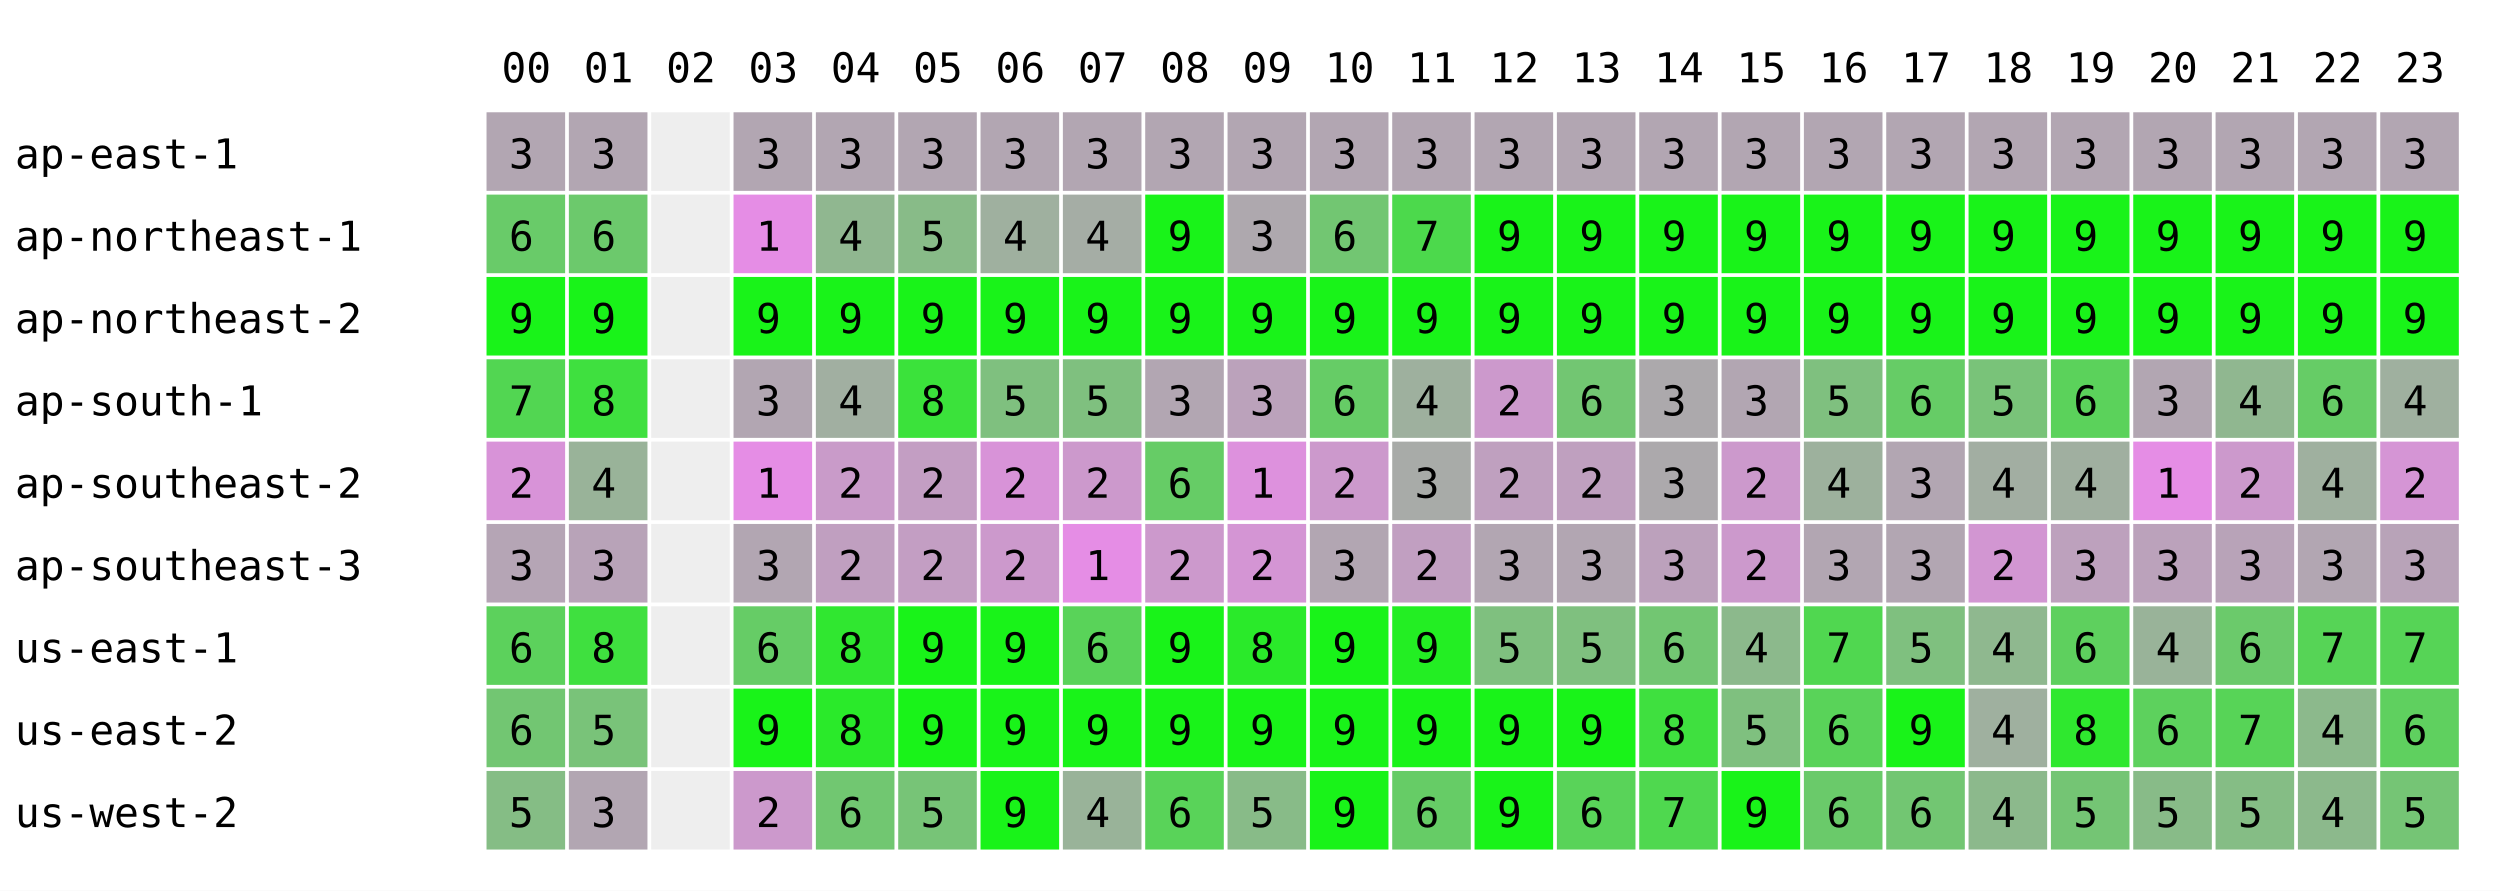
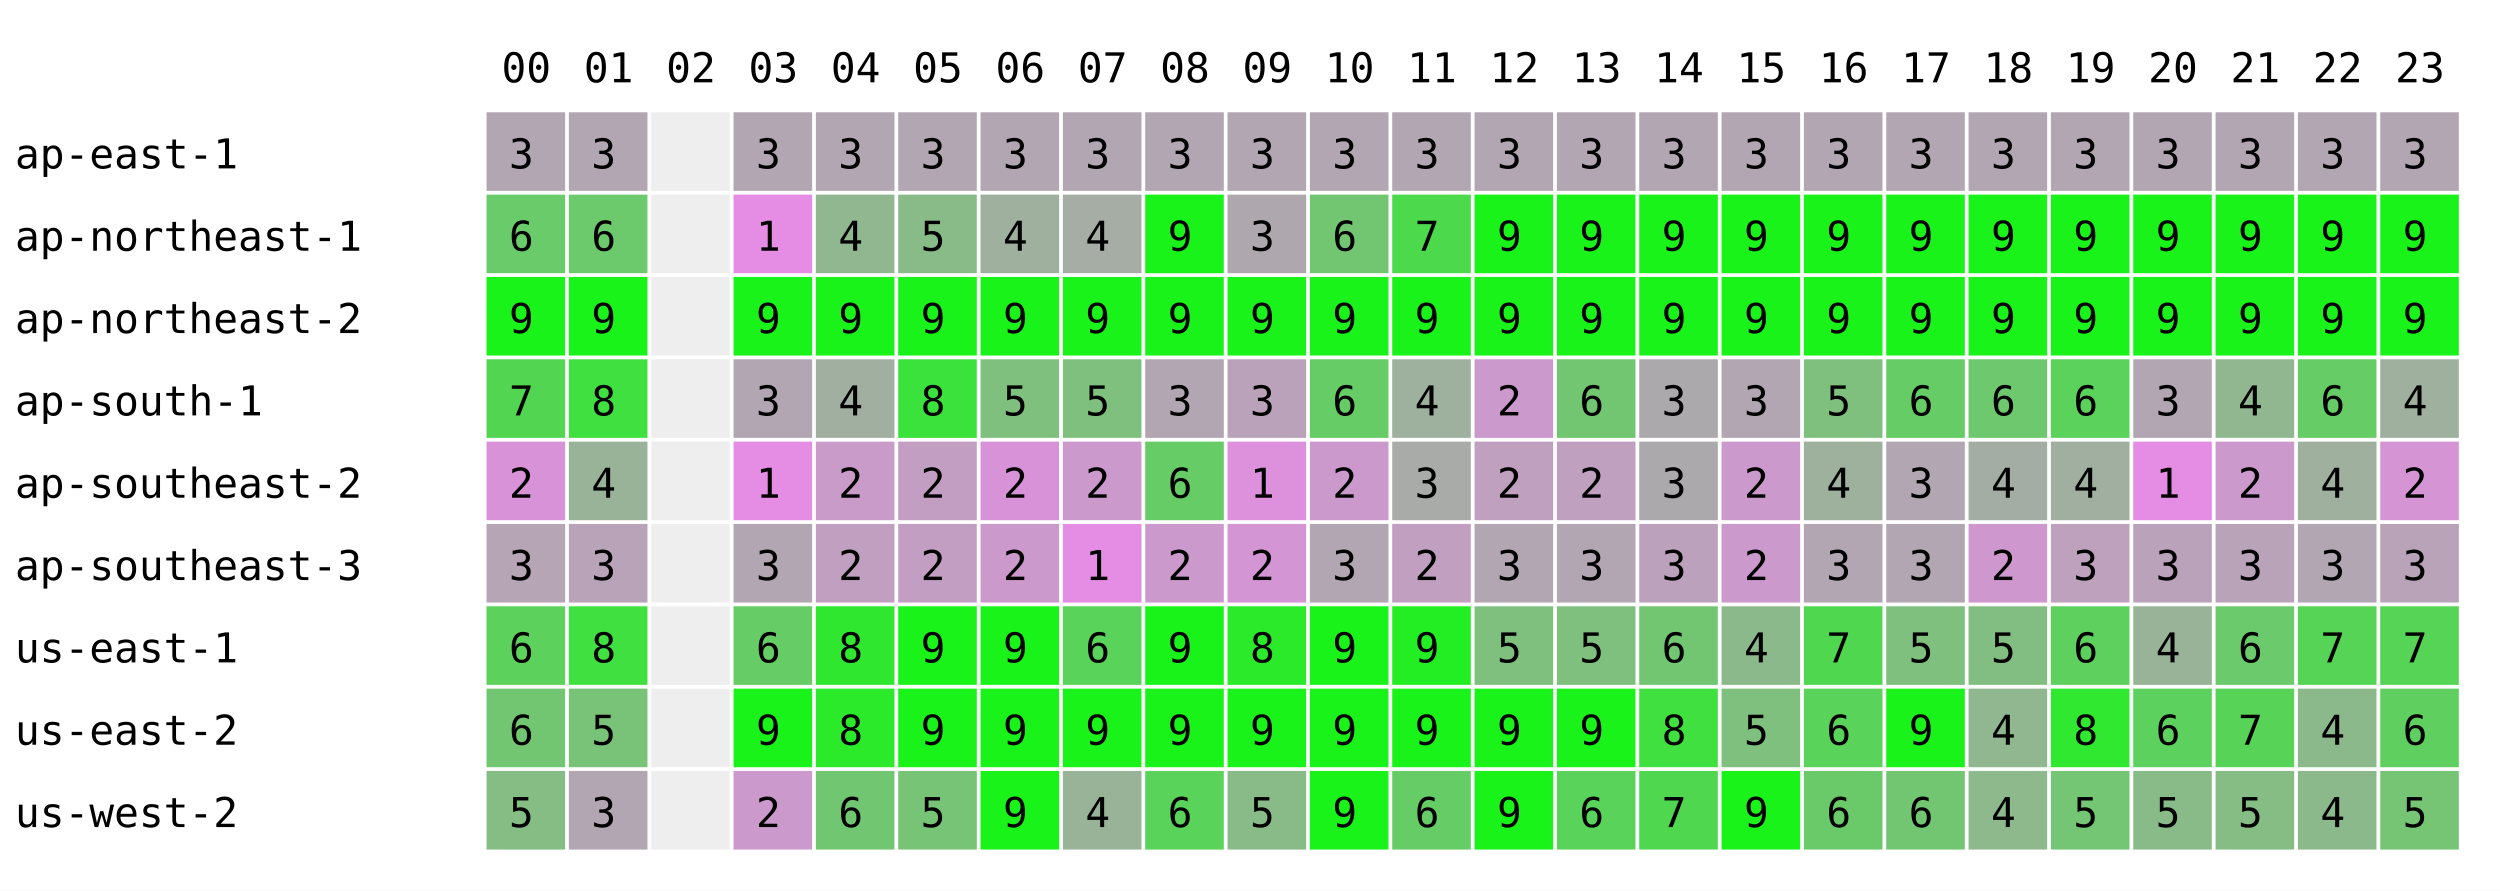
<svg xmlns="http://www.w3.org/2000/svg" width="668" height="238" font-family="monospace" font-size="11">
  <rect width="668" height="238" fill="white" />
  <text x="134" y="22">00</text>
  <text x="156" y="22">01</text>
  <text x="178" y="22">02</text>
  <text x="200" y="22">03</text>
  <text x="222" y="22">04</text>
  <text x="244" y="22">05</text>
  <text x="266" y="22">06</text>
  <text x="288" y="22">07</text>
  <text x="310" y="22">08</text>
  <text x="332" y="22">09</text>
  <text x="354" y="22">10</text>
  <text x="376" y="22">11</text>
  <text x="398" y="22">12</text>
  <text x="420" y="22">13</text>
  <text x="442" y="22">14</text>
  <text x="464" y="22">15</text>
  <text x="486" y="22">16</text>
  <text x="508" y="22">17</text>
  <text x="530" y="22">18</text>
  <text x="552" y="22">19</text>
  <text x="574" y="22">20</text>
  <text x="596" y="22">21</text>
  <text x="618" y="22">22</text>
  <text x="640" y="22">23</text>
  <text x="4" y="45">ap-east-1</text>
  <rect x="130" y="30" width="21" height="21" fill="rgb(178,166,178)" />
  <text x="136" y="45">3</text>
  <rect x="152" y="30" width="21" height="21" fill="rgb(178,166,178)" />
  <text x="158" y="45">3</text>
  <rect x="174" y="30" width="21" height="21" fill="#eeeeee" />
  <rect x="196" y="30" width="21" height="21" fill="rgb(178,166,178)" />
  <text x="202" y="45">3</text>
  <rect x="218" y="30" width="21" height="21" fill="rgb(178,166,178)" />
  <text x="224" y="45">3</text>
  <rect x="240" y="30" width="21" height="21" fill="rgb(178,166,178)" />
  <text x="246" y="45">3</text>
  <rect x="262" y="30" width="21" height="21" fill="rgb(178,166,178)" />
  <text x="268" y="45">3</text>
  <rect x="284" y="30" width="21" height="21" fill="rgb(178,166,178)" />
  <text x="290" y="45">3</text>
  <rect x="306" y="30" width="21" height="21" fill="rgb(178,166,178)" />
  <text x="312" y="45">3</text>
  <rect x="328" y="30" width="21" height="21" fill="rgb(178,166,178)" />
  <text x="334" y="45">3</text>
  <rect x="350" y="30" width="21" height="21" fill="rgb(178,166,178)" />
  <text x="356" y="45">3</text>
  <rect x="372" y="30" width="21" height="21" fill="rgb(178,166,178)" />
  <text x="378" y="45">3</text>
  <rect x="394" y="30" width="21" height="21" fill="rgb(178,166,178)" />
  <text x="400" y="45">3</text>
  <rect x="416" y="30" width="21" height="21" fill="rgb(178,166,178)" />
  <text x="422" y="45">3</text>
  <rect x="438" y="30" width="21" height="21" fill="rgb(178,166,178)" />
  <text x="444" y="45">3</text>
  <rect x="460" y="30" width="21" height="21" fill="rgb(178,166,178)" />
  <text x="466" y="45">3</text>
  <rect x="482" y="30" width="21" height="21" fill="rgb(178,166,178)" />
  <text x="488" y="45">3</text>
  <rect x="504" y="30" width="21" height="21" fill="rgb(178,166,178)" />
  <text x="510" y="45">3</text>
  <rect x="526" y="30" width="21" height="21" fill="rgb(178,166,178)" />
  <text x="532" y="45">3</text>
  <rect x="548" y="30" width="21" height="21" fill="rgb(178,166,178)" />
  <text x="554" y="45">3</text>
  <rect x="570" y="30" width="21" height="21" fill="rgb(178,166,178)" />
  <text x="576" y="45">3</text>
  <rect x="592" y="30" width="21" height="21" fill="rgb(178,166,178)" />
  <text x="598" y="45">3</text>
  <rect x="614" y="30" width="21" height="21" fill="rgb(178,166,178)" />
  <text x="620" y="45">3</text>
  <rect x="636" y="30" width="21" height="21" fill="rgb(178,166,178)" />
  <text x="642" y="45">3</text>
  <text x="4" y="67">ap-northeast-1</text>
  <rect x="130" y="52" width="21" height="21" fill="rgb(105,203,105)" />
  <text x="136" y="67">6</text>
  <rect x="152" y="52" width="21" height="21" fill="rgb(108,201,108)" />
  <text x="158" y="67">6</text>
  <rect x="174" y="52" width="21" height="21" fill="#eeeeee" />
  <rect x="196" y="52" width="21" height="21" fill="rgb(229,141,229)" />
  <text x="202" y="67">1</text>
  <rect x="218" y="52" width="21" height="21" fill="rgb(144,183,144)" />
  <text x="224" y="67">4</text>
  <rect x="240" y="52" width="21" height="21" fill="rgb(136,187,136)" />
  <text x="246" y="67">5</text>
  <rect x="262" y="52" width="21" height="21" fill="rgb(159,176,159)" />
  <text x="268" y="67">4</text>
  <rect x="284" y="52" width="21" height="21" fill="rgb(165,173,165)" />
  <text x="290" y="67">4</text>
  <rect x="306" y="52" width="21" height="21" fill="rgb(25,243,25)" />
  <text x="312" y="67">9</text>
  <rect x="328" y="52" width="21" height="21" fill="rgb(174,168,174)" />
  <text x="334" y="67">3</text>
  <rect x="350" y="52" width="21" height="21" fill="rgb(114,198,114)" />
  <text x="356" y="67">6</text>
  <rect x="372" y="52" width="21" height="21" fill="rgb(76,217,76)" />
  <text x="378" y="67">7</text>
  <rect x="394" y="52" width="21" height="21" fill="rgb(25,243,25)" />
  <text x="400" y="67">9</text>
  <rect x="416" y="52" width="21" height="21" fill="rgb(25,243,25)" />
  <text x="422" y="67">9</text>
  <rect x="438" y="52" width="21" height="21" fill="rgb(25,243,25)" />
  <text x="444" y="67">9</text>
  <rect x="460" y="52" width="21" height="21" fill="rgb(25,243,25)" />
  <text x="466" y="67">9</text>
  <rect x="482" y="52" width="21" height="21" fill="rgb(25,243,25)" />
  <text x="488" y="67">9</text>
  <rect x="504" y="52" width="21" height="21" fill="rgb(25,243,25)" />
  <text x="510" y="67">9</text>
  <rect x="526" y="52" width="21" height="21" fill="rgb(25,243,25)" />
  <text x="532" y="67">9</text>
  <rect x="548" y="52" width="21" height="21" fill="rgb(25,243,25)" />
  <text x="554" y="67">9</text>
  <rect x="570" y="52" width="21" height="21" fill="rgb(25,243,25)" />
  <text x="576" y="67">9</text>
  <rect x="592" y="52" width="21" height="21" fill="rgb(25,243,25)" />
  <text x="598" y="67">9</text>
  <rect x="614" y="52" width="21" height="21" fill="rgb(25,243,25)" />
  <text x="620" y="67">9</text>
  <rect x="636" y="52" width="21" height="21" fill="rgb(25,243,25)" />
  <text x="642" y="67">9</text>
  <text x="4" y="89">ap-northeast-2</text>
  <rect x="130" y="74" width="21" height="21" fill="rgb(25,243,25)" />
  <text x="136" y="89">9</text>
  <rect x="152" y="74" width="21" height="21" fill="rgb(25,243,25)" />
  <text x="158" y="89">9</text>
  <rect x="174" y="74" width="21" height="21" fill="#eeeeee" />
  <rect x="196" y="74" width="21" height="21" fill="rgb(25,243,25)" />
  <text x="202" y="89">9</text>
  <rect x="218" y="74" width="21" height="21" fill="rgb(25,243,25)" />
  <text x="224" y="89">9</text>
  <rect x="240" y="74" width="21" height="21" fill="rgb(25,243,25)" />
  <text x="246" y="89">9</text>
  <rect x="262" y="74" width="21" height="21" fill="rgb(25,243,25)" />
  <text x="268" y="89">9</text>
  <rect x="284" y="74" width="21" height="21" fill="rgb(25,243,25)" />
  <text x="290" y="89">9</text>
  <rect x="306" y="74" width="21" height="21" fill="rgb(25,243,25)" />
  <text x="312" y="89">9</text>
  <rect x="328" y="74" width="21" height="21" fill="rgb(25,243,25)" />
  <text x="334" y="89">9</text>
  <rect x="350" y="74" width="21" height="21" fill="rgb(25,243,25)" />
  <text x="356" y="89">9</text>
  <rect x="372" y="74" width="21" height="21" fill="rgb(25,243,25)" />
  <text x="378" y="89">9</text>
  <rect x="394" y="74" width="21" height="21" fill="rgb(25,243,25)" />
  <text x="400" y="89">9</text>
  <rect x="416" y="74" width="21" height="21" fill="rgb(25,243,25)" />
  <text x="422" y="89">9</text>
  <rect x="438" y="74" width="21" height="21" fill="rgb(25,243,25)" />
  <text x="444" y="89">9</text>
  <rect x="460" y="74" width="21" height="21" fill="rgb(25,243,25)" />
  <text x="466" y="89">9</text>
  <rect x="482" y="74" width="21" height="21" fill="rgb(25,243,25)" />
  <text x="488" y="89">9</text>
  <rect x="504" y="74" width="21" height="21" fill="rgb(25,243,25)" />
  <text x="510" y="89">9</text>
  <rect x="526" y="74" width="21" height="21" fill="rgb(25,243,25)" />
  <text x="532" y="89">9</text>
  <rect x="548" y="74" width="21" height="21" fill="rgb(25,243,25)" />
  <text x="554" y="89">9</text>
  <rect x="570" y="74" width="21" height="21" fill="rgb(25,243,25)" />
  <text x="576" y="89">9</text>
  <rect x="592" y="74" width="21" height="21" fill="rgb(25,243,25)" />
  <text x="598" y="89">9</text>
  <rect x="614" y="74" width="21" height="21" fill="rgb(25,243,25)" />
  <text x="620" y="89">9</text>
  <rect x="636" y="74" width="21" height="21" fill="rgb(25,243,25)" />
  <text x="642" y="89">9</text>
  <text x="4" y="111">ap-south-1</text>
  <rect x="130" y="96" width="21" height="21" fill="rgb(82,214,82)" />
  <text x="136" y="111">7</text>
  <rect x="152" y="96" width="21" height="21" fill="rgb(63,224,63)" />
  <text x="158" y="111">8</text>
  <rect x="174" y="96" width="21" height="21" fill="#eeeeee" />
  <rect x="196" y="96" width="21" height="21" fill="rgb(178,166,178)" />
  <text x="202" y="111">3</text>
  <rect x="218" y="96" width="21" height="21" fill="rgb(161,175,161)" />
  <text x="224" y="111">4</text>
  <rect x="240" y="96" width="21" height="21" fill="rgb(59,226,59)" />
  <text x="246" y="111">8</text>
  <rect x="262" y="96" width="21" height="21" fill="rgb(127,192,127)" />
  <text x="268" y="111">5</text>
  <rect x="284" y="96" width="21" height="21" fill="rgb(127,192,127)" />
  <text x="290" y="111">5</text>
  <rect x="306" y="96" width="21" height="21" fill="rgb(178,166,178)" />
  <text x="312" y="111">3</text>
  <rect x="328" y="96" width="21" height="21" fill="rgb(187,162,187)" />
  <text x="334" y="111">3</text>
  <rect x="350" y="96" width="21" height="21" fill="rgb(102,204,102)" />
  <text x="356" y="111">6</text>
  <rect x="372" y="96" width="21" height="21" fill="rgb(158,176,158)" />
  <text x="378" y="111">4</text>
  <rect x="394" y="96" width="21" height="21" fill="rgb(204,153,204)" />
  <text x="400" y="111">2</text>
  <rect x="416" y="96" width="21" height="21" fill="rgb(114,198,114)" />
  <text x="422" y="111">6</text>
  <rect x="438" y="96" width="21" height="21" fill="rgb(172,169,172)" />
  <text x="444" y="111">3</text>
  <rect x="460" y="96" width="21" height="21" fill="rgb(178,166,178)" />
  <text x="466" y="111">3</text>
  <rect x="482" y="96" width="21" height="21" fill="rgb(127,192,127)" />
  <text x="488" y="111">5</text>
  <rect x="504" y="96" width="21" height="21" fill="rgb(102,204,102)" />
  <text x="510" y="111">6</text>
-   <rect x="526" y="96" width="21" height="21" fill="rgb(121,195,121)" />
-   <text x="532" y="111">5</text>
+   <rect x="526" y="96" width="21" height="21" fill="rgb(110,200,110)" />
+   <text x="532" y="111">6</text>
  <rect x="548" y="96" width="21" height="21" fill="rgb(91,210,91)" />
  <text x="554" y="111">6</text>
  <rect x="570" y="96" width="21" height="21" fill="rgb(178,166,178)" />
  <text x="576" y="111">3</text>
  <rect x="592" y="96" width="21" height="21" fill="rgb(144,183,144)" />
  <text x="598" y="111">4</text>
  <rect x="614" y="96" width="21" height="21" fill="rgb(102,204,102)" />
  <text x="620" y="111">6</text>
  <rect x="636" y="96" width="21" height="21" fill="rgb(159,176,159)" />
  <text x="642" y="111">4</text>
  <text x="4" y="133">ap-southeast-2</text>
  <rect x="130" y="118" width="21" height="21" fill="rgb(216,147,216)" />
  <text x="136" y="133">2</text>
  <rect x="152" y="118" width="21" height="21" fill="rgb(153,179,153)" />
  <text x="158" y="133">4</text>
  <rect x="174" y="118" width="21" height="21" fill="#eeeeee" />
  <rect x="196" y="118" width="21" height="21" fill="rgb(229,141,229)" />
  <text x="202" y="133">1</text>
  <rect x="218" y="118" width="21" height="21" fill="rgb(201,155,201)" />
  <text x="224" y="133">2</text>
  <rect x="240" y="118" width="21" height="21" fill="rgb(195,158,195)" />
  <text x="246" y="133">2</text>
  <rect x="262" y="118" width="21" height="21" fill="rgb(216,147,216)" />
  <text x="268" y="133">2</text>
  <rect x="284" y="118" width="21" height="21" fill="rgb(204,153,204)" />
  <text x="290" y="133">2</text>
  <rect x="306" y="118" width="21" height="21" fill="rgb(102,204,102)" />
  <text x="312" y="133">6</text>
  <rect x="328" y="118" width="21" height="21" fill="rgb(221,145,221)" />
  <text x="334" y="133">1</text>
  <rect x="350" y="118" width="21" height="21" fill="rgb(204,153,204)" />
  <text x="356" y="133">2</text>
  <rect x="372" y="118" width="21" height="21" fill="rgb(168,171,168)" />
  <text x="378" y="133">3</text>
  <rect x="394" y="118" width="21" height="21" fill="rgb(191,160,191)" />
  <text x="400" y="133">2</text>
  <rect x="416" y="118" width="21" height="21" fill="rgb(191,160,191)" />
  <text x="422" y="133">2</text>
  <rect x="438" y="118" width="21" height="21" fill="rgb(172,169,172)" />
  <text x="444" y="133">3</text>
  <rect x="460" y="118" width="21" height="21" fill="rgb(204,153,204)" />
  <text x="466" y="133">2</text>
  <rect x="482" y="118" width="21" height="21" fill="rgb(157,177,157)" />
  <text x="488" y="133">4</text>
  <rect x="504" y="118" width="21" height="21" fill="rgb(178,166,178)" />
  <text x="510" y="133">3</text>
-   <rect x="526" y="118" width="21" height="21" fill="rgb(162,174,162)" />
+   <rect x="526" y="118" width="21" height="21" fill="rgb(164,173,164)" />
  <text x="532" y="133">4</text>
  <rect x="548" y="118" width="21" height="21" fill="rgb(160,175,160)" />
  <text x="554" y="133">4</text>
  <rect x="570" y="118" width="21" height="21" fill="rgb(229,141,229)" />
  <text x="576" y="133">1</text>
  <rect x="592" y="118" width="21" height="21" fill="rgb(204,153,204)" />
  <text x="598" y="133">2</text>
  <rect x="614" y="118" width="21" height="21" fill="rgb(159,176,159)" />
  <text x="620" y="133">4</text>
  <rect x="636" y="118" width="21" height="21" fill="rgb(213,149,213)" />
  <text x="642" y="133">2</text>
  <text x="4" y="155">ap-southeast-3</text>
  <rect x="130" y="140" width="21" height="21" fill="rgb(181,165,181)" />
  <text x="136" y="155">3</text>
  <rect x="152" y="140" width="21" height="21" fill="rgb(184,163,184)" />
  <text x="158" y="155">3</text>
  <rect x="174" y="140" width="21" height="21" fill="#eeeeee" />
  <rect x="196" y="140" width="21" height="21" fill="rgb(178,166,178)" />
  <text x="202" y="155">3</text>
  <rect x="218" y="140" width="21" height="21" fill="rgb(192,159,192)" />
  <text x="224" y="155">2</text>
  <rect x="240" y="140" width="21" height="21" fill="rgb(195,158,195)" />
  <text x="246" y="155">2</text>
  <rect x="262" y="140" width="21" height="21" fill="rgb(204,153,204)" />
  <text x="268" y="155">2</text>
  <rect x="284" y="140" width="21" height="21" fill="rgb(229,141,229)" />
  <text x="290" y="155">1</text>
  <rect x="306" y="140" width="21" height="21" fill="rgb(204,153,204)" />
  <text x="312" y="155">2</text>
  <rect x="328" y="140" width="21" height="21" fill="rgb(212,149,212)" />
  <text x="334" y="155">2</text>
  <rect x="350" y="140" width="21" height="21" fill="rgb(178,166,178)" />
  <text x="356" y="155">3</text>
  <rect x="372" y="140" width="21" height="21" fill="rgb(193,159,193)" />
  <text x="378" y="155">2</text>
  <rect x="394" y="140" width="21" height="21" fill="rgb(178,166,178)" />
  <text x="400" y="155">3</text>
  <rect x="416" y="140" width="21" height="21" fill="rgb(178,166,178)" />
  <text x="422" y="155">3</text>
  <rect x="438" y="140" width="21" height="21" fill="rgb(188,161,188)" />
  <text x="444" y="155">3</text>
  <rect x="460" y="140" width="21" height="21" fill="rgb(204,153,204)" />
  <text x="466" y="155">2</text>
  <rect x="482" y="140" width="21" height="21" fill="rgb(178,166,178)" />
  <text x="488" y="155">3</text>
  <rect x="504" y="140" width="21" height="21" fill="rgb(178,166,178)" />
  <text x="510" y="155">3</text>
-   <rect x="526" y="140" width="21" height="21" fill="rgb(210,150,210)" />
+   <rect x="526" y="140" width="21" height="21" fill="rgb(206,152,206)" />
  <text x="532" y="155">2</text>
  <rect x="548" y="140" width="21" height="21" fill="rgb(189,161,189)" />
  <text x="554" y="155">3</text>
  <rect x="570" y="140" width="21" height="21" fill="rgb(187,162,187)" />
  <text x="576" y="155">3</text>
  <rect x="592" y="140" width="21" height="21" fill="rgb(184,163,184)" />
  <text x="598" y="155">3</text>
  <rect x="614" y="140" width="21" height="21" fill="rgb(178,166,178)" />
  <text x="620" y="155">3</text>
  <rect x="636" y="140" width="21" height="21" fill="rgb(184,163,184)" />
  <text x="642" y="155">3</text>
  <text x="4" y="177">us-east-1</text>
  <rect x="130" y="162" width="21" height="21" fill="rgb(92,209,92)" />
  <text x="136" y="177">6</text>
  <rect x="152" y="162" width="21" height="21" fill="rgb(63,224,63)" />
  <text x="158" y="177">8</text>
  <rect x="174" y="162" width="21" height="21" fill="#eeeeee" />
  <rect x="196" y="162" width="21" height="21" fill="rgb(102,204,102)" />
  <text x="202" y="177">6</text>
  <rect x="218" y="162" width="21" height="21" fill="rgb(48,231,48)" />
  <text x="224" y="177">8</text>
  <rect x="240" y="162" width="21" height="21" fill="rgb(25,243,25)" />
  <text x="246" y="177">9</text>
  <rect x="262" y="162" width="21" height="21" fill="rgb(25,243,25)" />
  <text x="268" y="177">9</text>
  <rect x="284" y="162" width="21" height="21" fill="rgb(89,211,89)" />
  <text x="290" y="177">6</text>
  <rect x="306" y="162" width="21" height="21" fill="rgb(25,243,25)" />
  <text x="312" y="177">9</text>
  <rect x="328" y="162" width="21" height="21" fill="rgb(42,234,42)" />
  <text x="334" y="177">8</text>
  <rect x="350" y="162" width="21" height="21" fill="rgb(25,243,25)" />
  <text x="356" y="177">9</text>
  <rect x="372" y="162" width="21" height="21" fill="rgb(35,238,35)" />
  <text x="378" y="177">9</text>
  <rect x="394" y="162" width="21" height="21" fill="rgb(127,192,127)" />
  <text x="400" y="177">5</text>
  <rect x="416" y="162" width="21" height="21" fill="rgb(127,192,127)" />
  <text x="422" y="177">5</text>
  <rect x="438" y="162" width="21" height="21" fill="rgb(114,198,114)" />
  <text x="444" y="177">6</text>
  <rect x="460" y="162" width="21" height="21" fill="rgb(140,185,140)" />
  <text x="466" y="177">4</text>
  <rect x="482" y="162" width="21" height="21" fill="rgb(80,215,80)" />
  <text x="488" y="177">7</text>
  <rect x="504" y="162" width="21" height="21" fill="rgb(127,192,127)" />
  <text x="510" y="177">5</text>
-   <rect x="526" y="162" width="21" height="21" fill="rgb(143,184,143)" />
-   <text x="532" y="177">4</text>
+   <rect x="526" y="162" width="21" height="21" fill="rgb(130,190,130)" />
+   <text x="532" y="177">5</text>
  <rect x="548" y="162" width="21" height="21" fill="rgb(94,208,94)" />
  <text x="554" y="177">6</text>
  <rect x="570" y="162" width="21" height="21" fill="rgb(153,179,153)" />
  <text x="576" y="177">4</text>
  <rect x="592" y="162" width="21" height="21" fill="rgb(107,202,107)" />
  <text x="598" y="177">6</text>
  <rect x="614" y="162" width="21" height="21" fill="rgb(86,212,86)" />
  <text x="620" y="177">7</text>
  <rect x="636" y="162" width="21" height="21" fill="rgb(86,212,86)" />
  <text x="642" y="177">7</text>
  <text x="4" y="199">us-east-2</text>
  <rect x="130" y="184" width="21" height="21" fill="rgb(114,198,114)" />
  <text x="136" y="199">6</text>
  <rect x="152" y="184" width="21" height="21" fill="rgb(121,195,121)" />
  <text x="158" y="199">5</text>
  <rect x="174" y="184" width="21" height="21" fill="#eeeeee" />
  <rect x="196" y="184" width="21" height="21" fill="rgb(25,243,25)" />
  <text x="202" y="199">9</text>
  <rect x="218" y="184" width="21" height="21" fill="rgb(42,234,42)" />
  <text x="224" y="199">8</text>
  <rect x="240" y="184" width="21" height="21" fill="rgb(25,243,25)" />
  <text x="246" y="199">9</text>
  <rect x="262" y="184" width="21" height="21" fill="rgb(25,243,25)" />
  <text x="268" y="199">9</text>
  <rect x="284" y="184" width="21" height="21" fill="rgb(25,243,25)" />
  <text x="290" y="199">9</text>
  <rect x="306" y="184" width="21" height="21" fill="rgb(25,243,25)" />
  <text x="312" y="199">9</text>
  <rect x="328" y="184" width="21" height="21" fill="rgb(25,243,25)" />
  <text x="334" y="199">9</text>
  <rect x="350" y="184" width="21" height="21" fill="rgb(25,243,25)" />
  <text x="356" y="199">9</text>
  <rect x="372" y="184" width="21" height="21" fill="rgb(25,243,25)" />
  <text x="378" y="199">9</text>
  <rect x="394" y="184" width="21" height="21" fill="rgb(25,243,25)" />
  <text x="400" y="199">9</text>
  <rect x="416" y="184" width="21" height="21" fill="rgb(25,243,25)" />
  <text x="422" y="199">9</text>
  <rect x="438" y="184" width="21" height="21" fill="rgb(63,224,63)" />
  <text x="444" y="199">8</text>
  <rect x="460" y="184" width="21" height="21" fill="rgb(127,192,127)" />
  <text x="466" y="199">5</text>
  <rect x="482" y="184" width="21" height="21" fill="rgb(89,211,89)" />
  <text x="488" y="199">6</text>
  <rect x="504" y="184" width="21" height="21" fill="rgb(25,243,25)" />
  <text x="510" y="199">9</text>
-   <rect x="526" y="184" width="21" height="21" fill="rgb(159,176,159)" />
+   <rect x="526" y="184" width="21" height="21" fill="rgb(144,183,144)" />
  <text x="532" y="199">4</text>
  <rect x="548" y="184" width="21" height="21" fill="rgb(47,232,47)" />
  <text x="554" y="199">8</text>
  <rect x="570" y="184" width="21" height="21" fill="rgb(93,209,93)" />
  <text x="576" y="199">6</text>
  <rect x="592" y="184" width="21" height="21" fill="rgb(87,212,87)" />
  <text x="598" y="199">7</text>
  <rect x="614" y="184" width="21" height="21" fill="rgb(140,185,140)" />
  <text x="620" y="199">4</text>
  <rect x="636" y="184" width="21" height="21" fill="rgb(95,208,95)" />
  <text x="642" y="199">6</text>
  <text x="4" y="221">us-west-2</text>
  <rect x="130" y="206" width="21" height="21" fill="rgb(133,189,133)" />
  <text x="136" y="221">5</text>
  <rect x="152" y="206" width="21" height="21" fill="rgb(178,166,178)" />
  <text x="158" y="221">3</text>
  <rect x="174" y="206" width="21" height="21" fill="#eeeeee" />
  <rect x="196" y="206" width="21" height="21" fill="rgb(204,153,204)" />
  <text x="202" y="221">2</text>
  <rect x="218" y="206" width="21" height="21" fill="rgb(113,199,113)" />
  <text x="224" y="221">6</text>
  <rect x="240" y="206" width="21" height="21" fill="rgb(119,196,119)" />
  <text x="246" y="221">5</text>
  <rect x="262" y="206" width="21" height="21" fill="rgb(25,243,25)" />
  <text x="268" y="221">9</text>
  <rect x="284" y="206" width="21" height="21" fill="rgb(153,179,153)" />
  <text x="290" y="221">4</text>
  <rect x="306" y="206" width="21" height="21" fill="rgb(89,211,89)" />
  <text x="312" y="221">6</text>
  <rect x="328" y="206" width="21" height="21" fill="rgb(136,187,136)" />
  <text x="334" y="221">5</text>
  <rect x="350" y="206" width="21" height="21" fill="rgb(25,243,25)" />
  <text x="356" y="221">9</text>
  <rect x="372" y="206" width="21" height="21" fill="rgb(102,204,102)" />
  <text x="378" y="221">6</text>
  <rect x="394" y="206" width="21" height="21" fill="rgb(25,243,25)" />
  <text x="400" y="221">9</text>
  <rect x="416" y="206" width="21" height="21" fill="rgb(89,211,89)" />
  <text x="422" y="221">6</text>
  <rect x="438" y="206" width="21" height="21" fill="rgb(79,216,79)" />
  <text x="444" y="221">7</text>
  <rect x="460" y="206" width="21" height="21" fill="rgb(25,243,25)" />
  <text x="466" y="221">9</text>
  <rect x="482" y="206" width="21" height="21" fill="rgb(106,202,106)" />
  <text x="488" y="221">6</text>
  <rect x="504" y="206" width="21" height="21" fill="rgb(114,198,114)" />
  <text x="510" y="221">6</text>
-   <rect x="526" y="206" width="21" height="21" fill="rgb(140,185,140)" />
+   <rect x="526" y="206" width="21" height="21" fill="rgb(141,185,141)" />
  <text x="532" y="221">4</text>
  <rect x="548" y="206" width="21" height="21" fill="rgb(116,197,116)" />
  <text x="554" y="221">5</text>
  <rect x="570" y="206" width="21" height="21" fill="rgb(136,187,136)" />
  <text x="576" y="221">5</text>
  <rect x="592" y="206" width="21" height="21" fill="rgb(133,189,133)" />
  <text x="598" y="221">5</text>
  <rect x="614" y="206" width="21" height="21" fill="rgb(140,185,140)" />
  <text x="620" y="221">4</text>
  <rect x="636" y="206" width="21" height="21" fill="rgb(117,197,117)" />
  <text x="642" y="221">5</text>
</svg>
